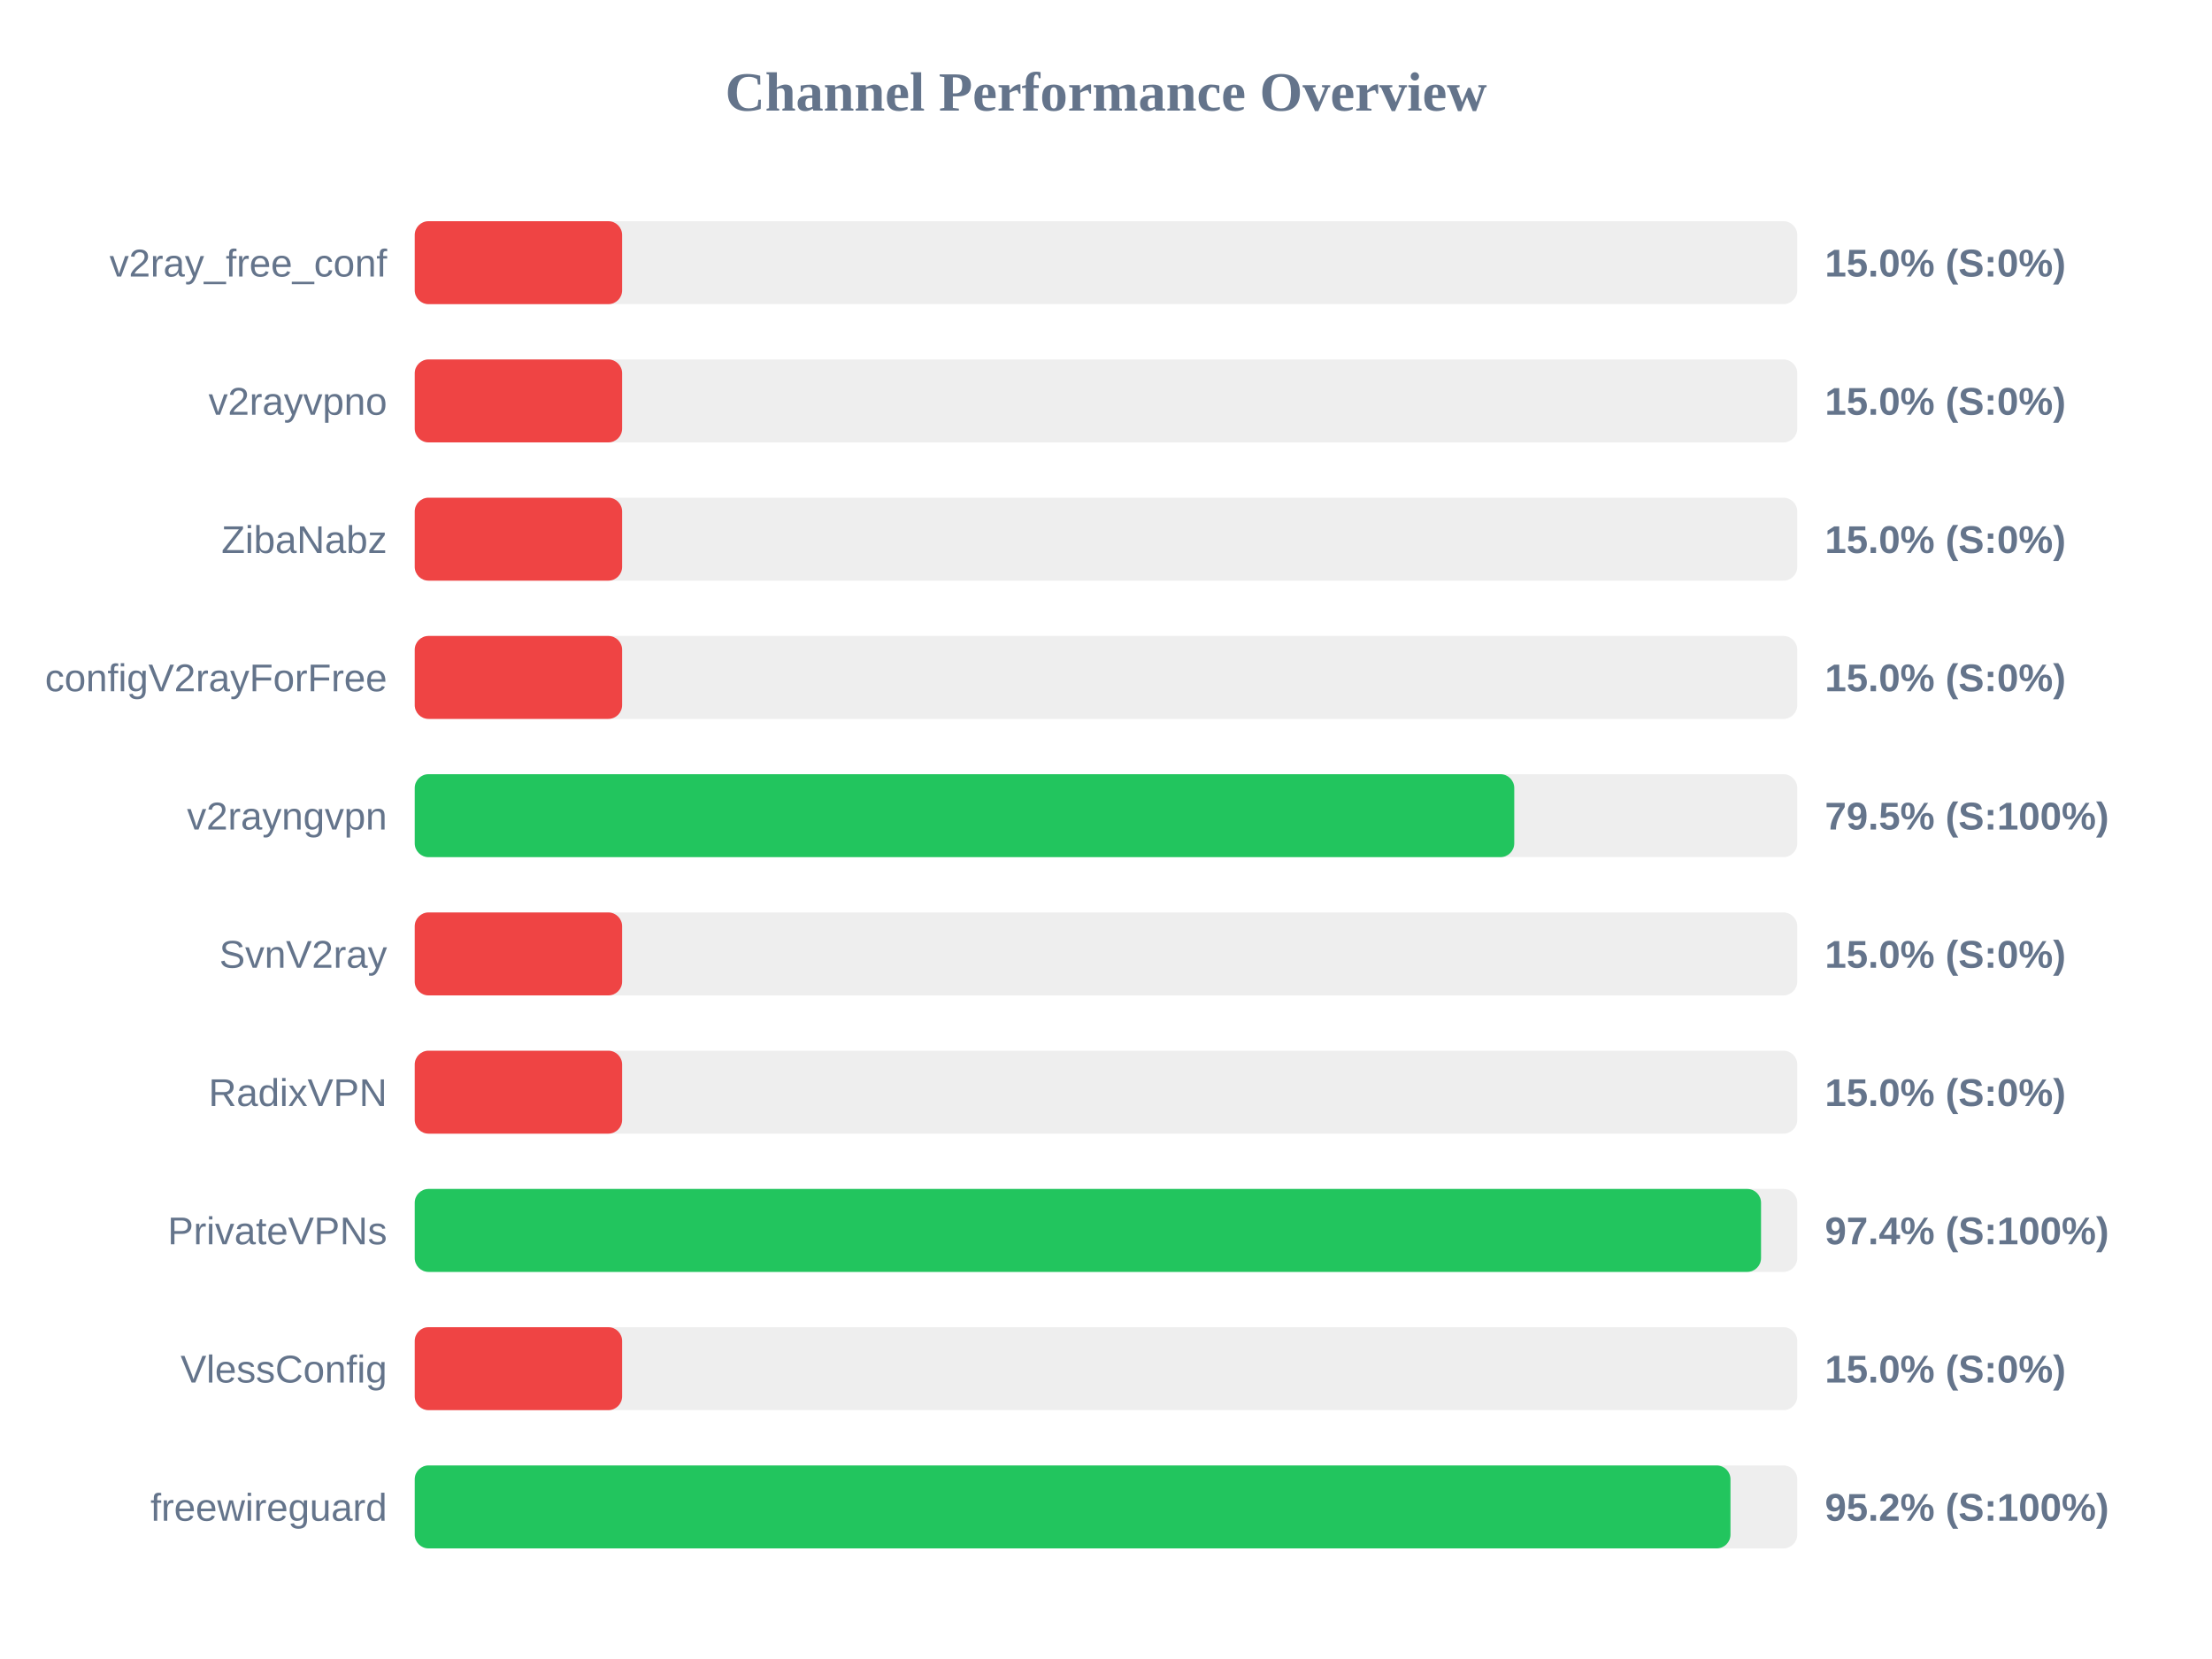
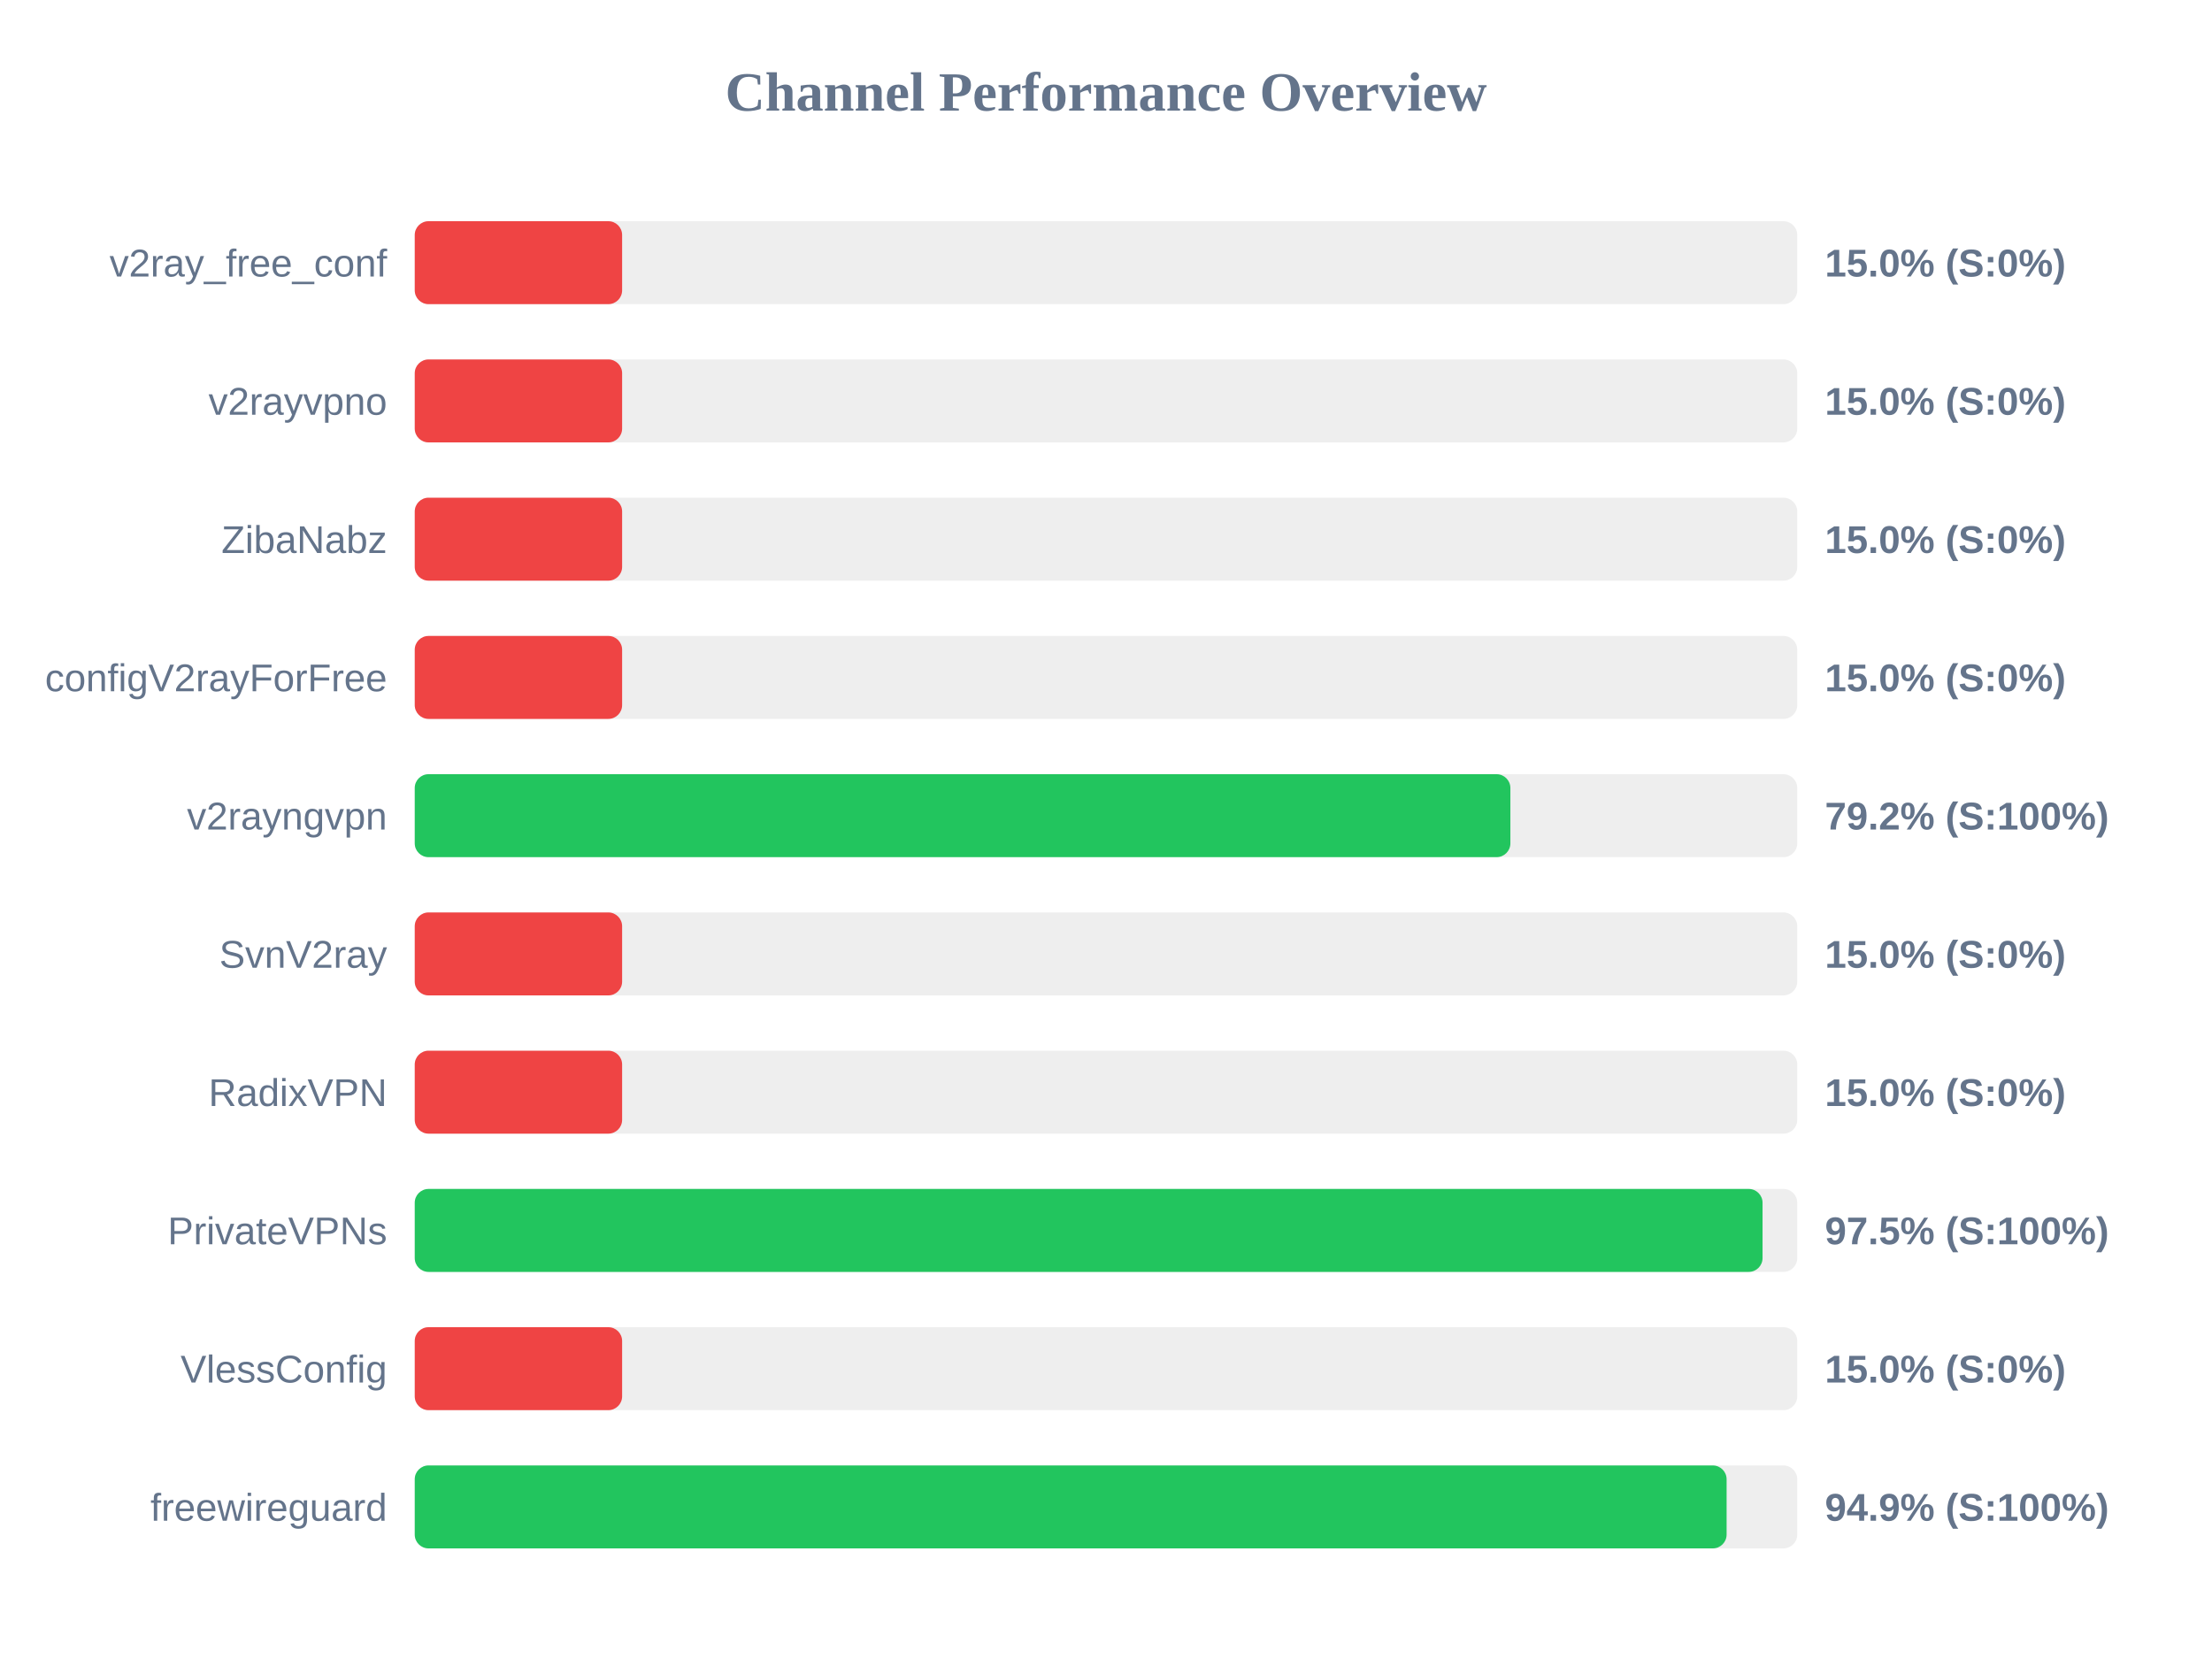
<svg xmlns="http://www.w3.org/2000/svg" width="800" height="600" version="1.1">
  <style>
        .row { font: 14px Arial; fill: #64748b; }
        .score { font: bold 14px Arial; fill: #64748b; }
    </style>
  <text x="400" y="40" text-anchor="middle" font-size="20px" font-weight="bold" fill="#64748b">Channel Performance Overview</text>
  <rect x="150" y="80" width="500" height="30" fill="#eee" rx="5" />
  <rect x="150" y="80" width="75.0" height="30" fill="#ef4444" rx="5" />
  <text x="140" y="100" text-anchor="end" class="row">v2ray_free_conf</text>
  <text x="660" y="100" text-anchor="start" class="score">15.0% (S:0%)</text>
  <rect x="150" y="130" width="500" height="30" fill="#eee" rx="5" />
  <rect x="150" y="130" width="75.0" height="30" fill="#ef4444" rx="5" />
  <text x="140" y="150" text-anchor="end" class="row">v2rayvpno</text>
  <text x="660" y="150" text-anchor="start" class="score">15.0% (S:0%)</text>
  <rect x="150" y="180" width="500" height="30" fill="#eee" rx="5" />
  <rect x="150" y="180" width="75.0" height="30" fill="#ef4444" rx="5" />
  <text x="140" y="200" text-anchor="end" class="row">ZibaNabz</text>
  <text x="660" y="200" text-anchor="start" class="score">15.0% (S:0%)</text>
  <rect x="150" y="230" width="500" height="30" fill="#eee" rx="5" />
  <rect x="150" y="230" width="75.0" height="30" fill="#ef4444" rx="5" />
  <text x="140" y="250" text-anchor="end" class="row">configV2rayForFree</text>
  <text x="660" y="250" text-anchor="start" class="score">15.0% (S:0%)</text>
  <rect x="150" y="280" width="500" height="30" fill="#eee" rx="5" />
-   <rect x="150" y="280" width="397.65" height="30" fill="#22c55e" rx="5" />
+   <rect x="150" y="280" width="396.25" height="30" fill="#22c55e" rx="5" />
  <text x="140" y="300" text-anchor="end" class="row">v2rayngvpn</text>
-   <text x="660" y="300" text-anchor="start" class="score">79.5% (S:100%)</text>
+   <text x="660" y="300" text-anchor="start" class="score">79.2% (S:100%)</text>
  <rect x="150" y="330" width="500" height="30" fill="#eee" rx="5" />
  <rect x="150" y="330" width="75.0" height="30" fill="#ef4444" rx="5" />
  <text x="140" y="350" text-anchor="end" class="row">SvnV2ray</text>
  <text x="660" y="350" text-anchor="start" class="score">15.0% (S:0%)</text>
  <rect x="150" y="380" width="500" height="30" fill="#eee" rx="5" />
  <rect x="150" y="380" width="75.0" height="30" fill="#ef4444" rx="5" />
  <text x="140" y="400" text-anchor="end" class="row">RadixVPN</text>
  <text x="660" y="400" text-anchor="start" class="score">15.0% (S:0%)</text>
  <rect x="150" y="430" width="500" height="30" fill="#eee" rx="5" />
-   <rect x="150" y="430" width="486.9" height="30" fill="#22c55e" rx="5" />
+   <rect x="150" y="430" width="487.45" height="30" fill="#22c55e" rx="5" />
  <text x="140" y="450" text-anchor="end" class="row">PrivateVPNs</text>
-   <text x="660" y="450" text-anchor="start" class="score">97.4% (S:100%)</text>
+   <text x="660" y="450" text-anchor="start" class="score">97.5% (S:100%)</text>
  <rect x="150" y="480" width="500" height="30" fill="#eee" rx="5" />
  <rect x="150" y="480" width="75.0" height="30" fill="#ef4444" rx="5" />
  <text x="140" y="500" text-anchor="end" class="row">VlessConfig</text>
  <text x="660" y="500" text-anchor="start" class="score">15.0% (S:0%)</text>
  <rect x="150" y="530" width="500" height="30" fill="#eee" rx="5" />
-   <rect x="150" y="530" width="475.85" height="30" fill="#22c55e" rx="5" />
+   <rect x="150" y="530" width="474.45" height="30" fill="#22c55e" rx="5" />
  <text x="140" y="550" text-anchor="end" class="row">freewireguard</text>
-   <text x="660" y="550" text-anchor="start" class="score">95.2% (S:100%)</text>
+   <text x="660" y="550" text-anchor="start" class="score">94.9% (S:100%)</text>
</svg>
